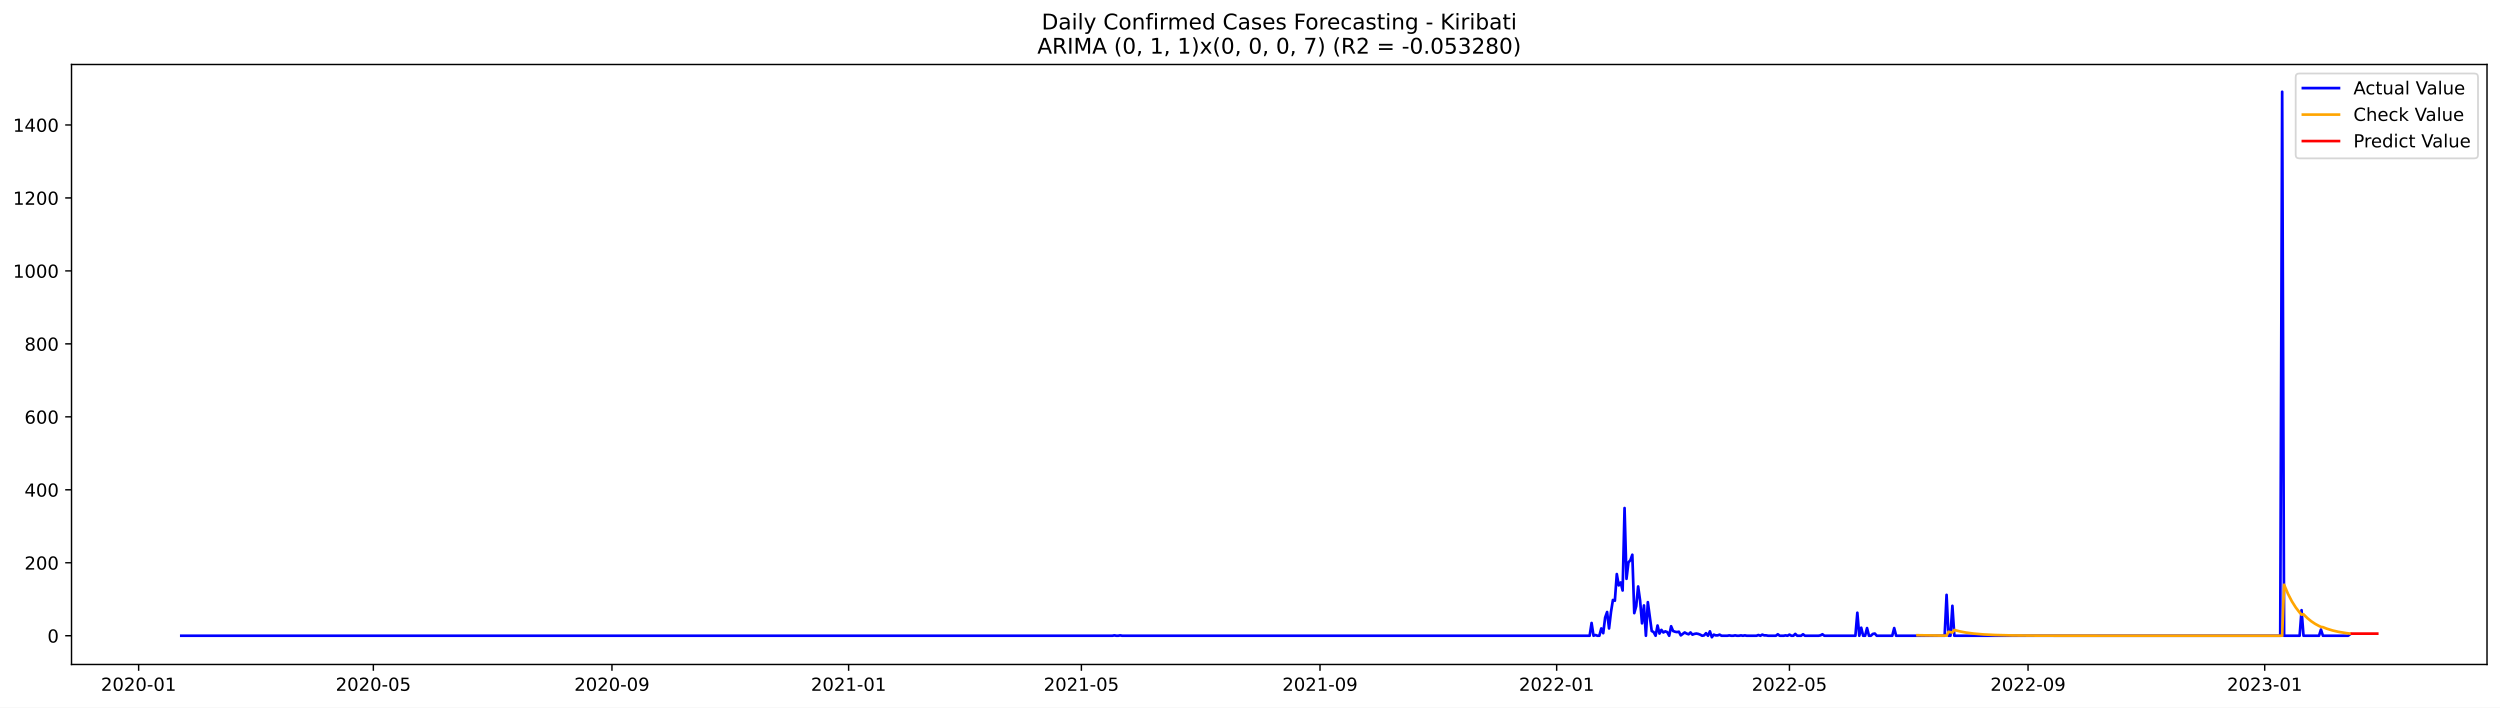
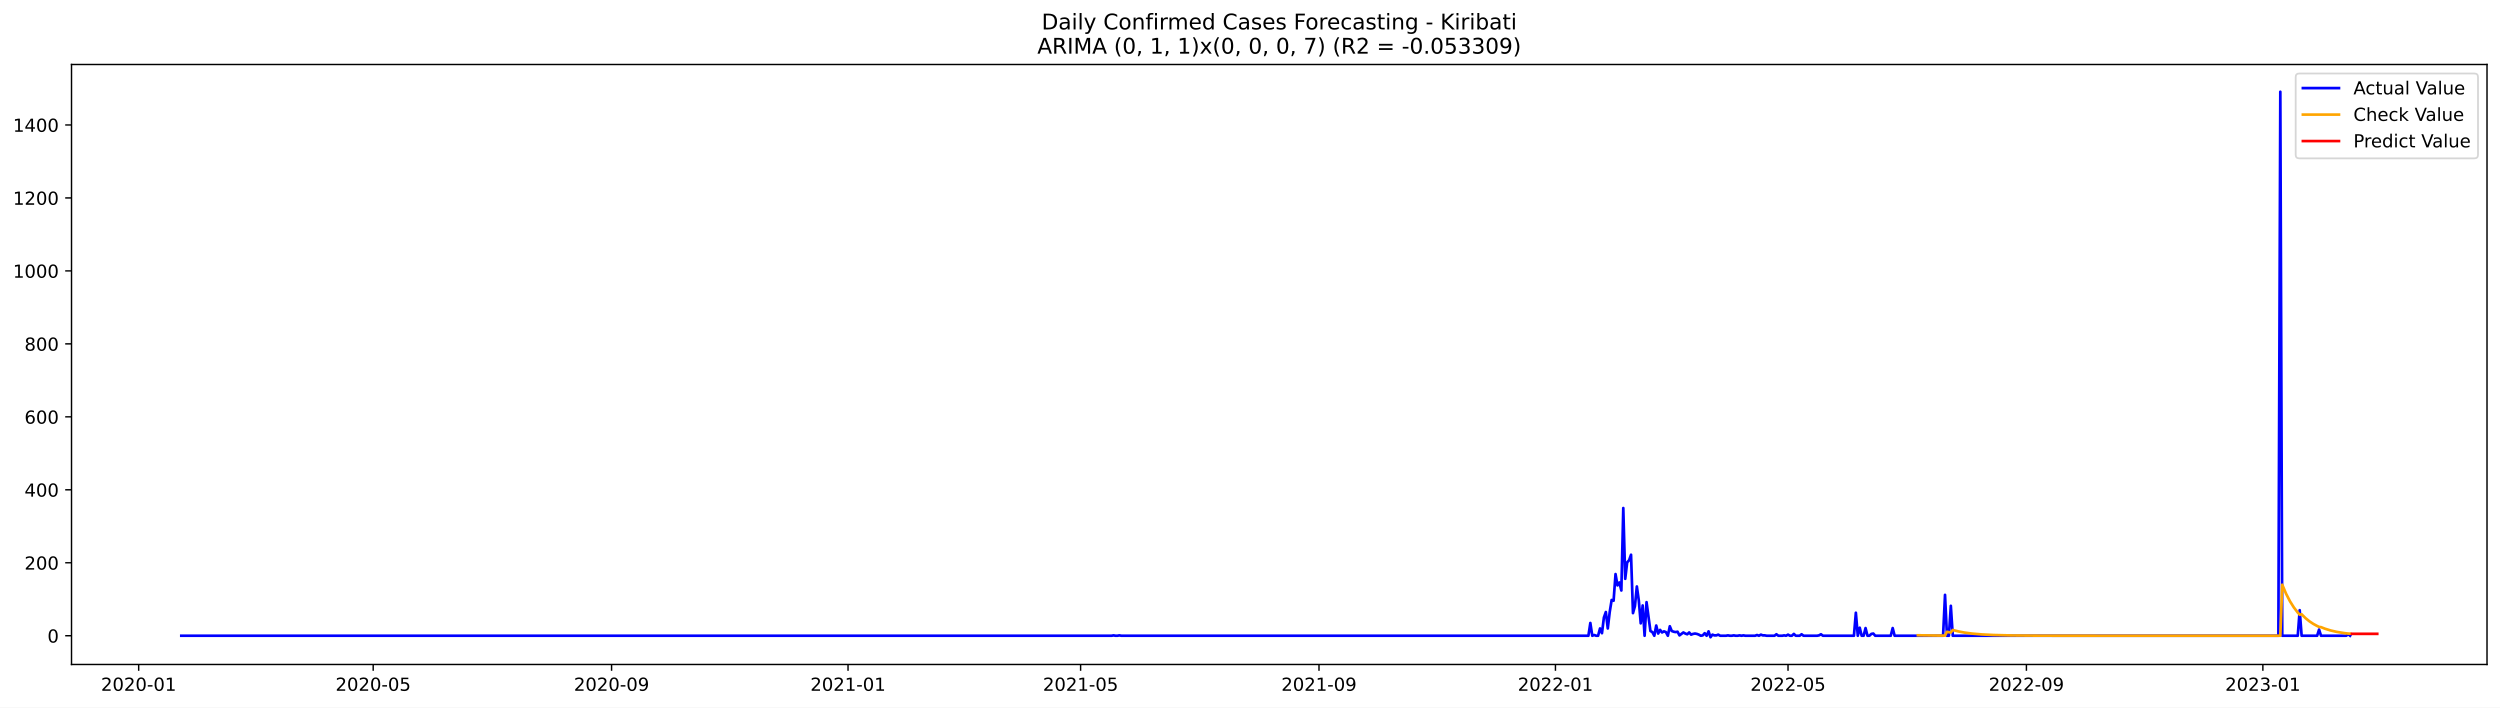
<svg xmlns="http://www.w3.org/2000/svg" xmlns:xlink="http://www.w3.org/1999/xlink" width="1386.05pt" height="392.274pt" viewBox="0 0 1386.05 392.274" version="1.1">
  <defs>
    <style type="text/css">*{stroke-linejoin: round; stroke-linecap: butt}</style>
  </defs>
  <g id="figure_1">
    <g id="patch_1">
      <path d="M 0 392.274  L 1386.05 392.274  L 1386.05 0  L 0 0  z " style="fill: #ffffff" />
    </g>
    <g id="axes_1">
      <g id="patch_2">
        <path d="M 39.65 368.396  L 1378.85 368.396  L 1378.85 35.755  L 39.65 35.755  z " style="fill: #ffffff" />
      </g>
      <g id="matplotlib.axis_1">
        <g id="xtick_1">
          <g id="line2d_1">
            <defs>
-               <path id="mfcfe8a7894" d="M 0 0  L 0 3.5  " style="stroke: #000000; stroke-width: 0.8" />
+               <path id="m8c66ad6edb" d="M 0 0  L 0 3.5  " style="stroke: #000000; stroke-width: 0.8" />
            </defs>
            <g>
-               <use xlink:href="#mfcfe8a7894" x="76.862" y="368.396" style="stroke: #000000; stroke-width: 0.8" />
+               <use xlink:href="#m8c66ad6edb" x="76.883" y="368.396" style="stroke: #000000; stroke-width: 0.8" />
            </g>
          </g>
          <g id="text_1">
-             <g transform="translate(55.97054 382.9939)scale(0.1 -0.1)">
+             <g transform="translate(55.99143 382.9939)scale(0.1 -0.1)">
              <defs>
                <path id="DejaVuSans-32" d="M 1228 531  L 3431 531  L 3431 0  L 469 0  L 469 531  Q 828 903 1448 1529  Q 2069 2156 2228 2338  Q 2531 2678 2651 2914  Q 2772 3150 2772 3378  Q 2772 3750 2511 3984  Q 2250 4219 1831 4219  Q 1534 4219 1204 4116  Q 875 4013 500 3803  L 500 4441  Q 881 4594 1212 4672  Q 1544 4750 1819 4750  Q 2544 4750 2975 4387  Q 3406 4025 3406 3419  Q 3406 3131 3298 2873  Q 3191 2616 2906 2266  Q 2828 2175 2409 1742  Q 1991 1309 1228 531  z " transform="scale(0.015625)" />
                <path id="DejaVuSans-30" d="M 2034 4250  Q 1547 4250 1301 3770  Q 1056 3291 1056 2328  Q 1056 1369 1301 889  Q 1547 409 2034 409  Q 2525 409 2770 889  Q 3016 1369 3016 2328  Q 3016 3291 2770 3770  Q 2525 4250 2034 4250  z M 2034 4750  Q 2819 4750 3233 4129  Q 3647 3509 3647 2328  Q 3647 1150 3233 529  Q 2819 -91 2034 -91  Q 1250 -91 836 529  Q 422 1150 422 2328  Q 422 3509 836 4129  Q 1250 4750 2034 4750  z " transform="scale(0.015625)" />
                <path id="DejaVuSans-2d" d="M 313 2009  L 1997 2009  L 1997 1497  L 313 1497  L 313 2009  z " transform="scale(0.015625)" />
                <path id="DejaVuSans-31" d="M 794 531  L 1825 531  L 1825 4091  L 703 3866  L 703 4441  L 1819 4666  L 2450 4666  L 2450 531  L 3481 531  L 3481 0  L 794 0  L 794 531  z " transform="scale(0.015625)" />
              </defs>
              <use xlink:href="#DejaVuSans-32" />
              <use xlink:href="#DejaVuSans-30" x="63.623" />
              <use xlink:href="#DejaVuSans-32" x="127.246" />
              <use xlink:href="#DejaVuSans-30" x="190.869" />
              <use xlink:href="#DejaVuSans-2d" x="254.492" />
              <use xlink:href="#DejaVuSans-30" x="290.576" />
              <use xlink:href="#DejaVuSans-31" x="354.199" />
            </g>
          </g>
        </g>
        <g id="xtick_2">
          <g id="line2d_2">
            <g>
-               <use xlink:href="#mfcfe8a7894" x="206.996" y="368.396" style="stroke: #000000; stroke-width: 0.8" />
+               <use xlink:href="#m8c66ad6edb" x="206.902" y="368.396" style="stroke: #000000; stroke-width: 0.8" />
            </g>
          </g>
          <g id="text_2">
-             <g transform="translate(186.1048 382.9939)scale(0.1 -0.1)">
+             <g transform="translate(186.0108 382.9939)scale(0.1 -0.1)">
              <defs>
                <path id="DejaVuSans-35" d="M 691 4666  L 3169 4666  L 3169 4134  L 1269 4134  L 1269 2991  Q 1406 3038 1543 3061  Q 1681 3084 1819 3084  Q 2600 3084 3056 2656  Q 3513 2228 3513 1497  Q 3513 744 3044 326  Q 2575 -91 1722 -91  Q 1428 -91 1123 -41  Q 819 9 494 109  L 494 744  Q 775 591 1075 516  Q 1375 441 1709 441  Q 2250 441 2565 725  Q 2881 1009 2881 1497  Q 2881 1984 2565 2268  Q 2250 2553 1709 2553  Q 1456 2553 1204 2497  Q 953 2441 691 2322  L 691 4666  z " transform="scale(0.015625)" />
              </defs>
              <use xlink:href="#DejaVuSans-32" />
              <use xlink:href="#DejaVuSans-30" x="63.623" />
              <use xlink:href="#DejaVuSans-32" x="127.246" />
              <use xlink:href="#DejaVuSans-30" x="190.869" />
              <use xlink:href="#DejaVuSans-2d" x="254.492" />
              <use xlink:href="#DejaVuSans-30" x="290.576" />
              <use xlink:href="#DejaVuSans-35" x="354.199" />
            </g>
          </g>
        </g>
        <g id="xtick_3">
          <g id="line2d_3">
            <g>
-               <use xlink:href="#mfcfe8a7894" x="339.281" y="368.396" style="stroke: #000000; stroke-width: 0.8" />
+               <use xlink:href="#m8c66ad6edb" x="339.071" y="368.396" style="stroke: #000000; stroke-width: 0.8" />
            </g>
          </g>
          <g id="text_3">
-             <g transform="translate(318.3901 382.9939)scale(0.1 -0.1)">
+             <g transform="translate(318.1793 382.9939)scale(0.1 -0.1)">
              <defs>
                <path id="DejaVuSans-39" d="M 703 97  L 703 672  Q 941 559 1184 500  Q 1428 441 1663 441  Q 2288 441 2617 861  Q 2947 1281 2994 2138  Q 2813 1869 2534 1725  Q 2256 1581 1919 1581  Q 1219 1581 811 2004  Q 403 2428 403 3163  Q 403 3881 828 4315  Q 1253 4750 1959 4750  Q 2769 4750 3195 4129  Q 3622 3509 3622 2328  Q 3622 1225 3098 567  Q 2575 -91 1691 -91  Q 1453 -91 1209 -44  Q 966 3 703 97  z M 1959 2075  Q 2384 2075 2632 2365  Q 2881 2656 2881 3163  Q 2881 3666 2632 3958  Q 2384 4250 1959 4250  Q 1534 4250 1286 3958  Q 1038 3666 1038 3163  Q 1038 2656 1286 2365  Q 1534 2075 1959 2075  z " transform="scale(0.015625)" />
              </defs>
              <use xlink:href="#DejaVuSans-32" />
              <use xlink:href="#DejaVuSans-30" x="63.623" />
              <use xlink:href="#DejaVuSans-32" x="127.246" />
              <use xlink:href="#DejaVuSans-30" x="190.869" />
              <use xlink:href="#DejaVuSans-2d" x="254.492" />
              <use xlink:href="#DejaVuSans-30" x="290.576" />
              <use xlink:href="#DejaVuSans-39" x="354.199" />
            </g>
          </g>
        </g>
        <g id="xtick_4">
          <g id="line2d_4">
            <g>
-               <use xlink:href="#mfcfe8a7894" x="470.491" y="368.396" style="stroke: #000000; stroke-width: 0.8" />
+               <use xlink:href="#m8c66ad6edb" x="470.165" y="368.396" style="stroke: #000000; stroke-width: 0.8" />
            </g>
          </g>
          <g id="text_4">
-             <g transform="translate(449.5998 382.9939)scale(0.1 -0.1)">
+             <g transform="translate(449.2733 382.9939)scale(0.1 -0.1)">
              <use xlink:href="#DejaVuSans-32" />
              <use xlink:href="#DejaVuSans-30" x="63.623" />
              <use xlink:href="#DejaVuSans-32" x="127.246" />
              <use xlink:href="#DejaVuSans-31" x="190.869" />
              <use xlink:href="#DejaVuSans-2d" x="254.492" />
              <use xlink:href="#DejaVuSans-30" x="290.576" />
              <use xlink:href="#DejaVuSans-31" x="354.199" />
            </g>
          </g>
        </g>
        <g id="xtick_5">
          <g id="line2d_5">
            <g>
-               <use xlink:href="#mfcfe8a7894" x="599.55" y="368.396" style="stroke: #000000; stroke-width: 0.8" />
+               <use xlink:href="#m8c66ad6edb" x="599.11" y="368.396" style="stroke: #000000; stroke-width: 0.8" />
            </g>
          </g>
          <g id="text_5">
-             <g transform="translate(578.6586 382.9939)scale(0.1 -0.1)">
+             <g transform="translate(578.2182 382.9939)scale(0.1 -0.1)">
              <use xlink:href="#DejaVuSans-32" />
              <use xlink:href="#DejaVuSans-30" x="63.623" />
              <use xlink:href="#DejaVuSans-32" x="127.246" />
              <use xlink:href="#DejaVuSans-31" x="190.869" />
              <use xlink:href="#DejaVuSans-2d" x="254.492" />
              <use xlink:href="#DejaVuSans-30" x="290.576" />
              <use xlink:href="#DejaVuSans-35" x="354.199" />
            </g>
          </g>
        </g>
        <g id="xtick_6">
          <g id="line2d_6">
            <g>
-               <use xlink:href="#mfcfe8a7894" x="731.835" y="368.396" style="stroke: #000000; stroke-width: 0.8" />
+               <use xlink:href="#m8c66ad6edb" x="731.278" y="368.396" style="stroke: #000000; stroke-width: 0.8" />
            </g>
          </g>
          <g id="text_6">
-             <g transform="translate(710.9439 382.9939)scale(0.1 -0.1)">
+             <g transform="translate(710.3867 382.9939)scale(0.1 -0.1)">
              <use xlink:href="#DejaVuSans-32" />
              <use xlink:href="#DejaVuSans-30" x="63.623" />
              <use xlink:href="#DejaVuSans-32" x="127.246" />
              <use xlink:href="#DejaVuSans-31" x="190.869" />
              <use xlink:href="#DejaVuSans-2d" x="254.492" />
              <use xlink:href="#DejaVuSans-30" x="290.576" />
              <use xlink:href="#DejaVuSans-39" x="354.199" />
            </g>
          </g>
        </g>
        <g id="xtick_7">
          <g id="line2d_7">
            <g>
-               <use xlink:href="#mfcfe8a7894" x="863.045" y="368.396" style="stroke: #000000; stroke-width: 0.8" />
+               <use xlink:href="#m8c66ad6edb" x="862.372" y="368.396" style="stroke: #000000; stroke-width: 0.8" />
            </g>
          </g>
          <g id="text_7">
-             <g transform="translate(842.1536 382.9939)scale(0.1 -0.1)">
+             <g transform="translate(841.4806 382.9939)scale(0.1 -0.1)">
              <use xlink:href="#DejaVuSans-32" />
              <use xlink:href="#DejaVuSans-30" x="63.623" />
              <use xlink:href="#DejaVuSans-32" x="127.246" />
              <use xlink:href="#DejaVuSans-32" x="190.869" />
              <use xlink:href="#DejaVuSans-2d" x="254.492" />
              <use xlink:href="#DejaVuSans-30" x="290.576" />
              <use xlink:href="#DejaVuSans-31" x="354.199" />
            </g>
          </g>
        </g>
        <g id="xtick_8">
          <g id="line2d_8">
            <g>
-               <use xlink:href="#mfcfe8a7894" x="992.104" y="368.396" style="stroke: #000000; stroke-width: 0.8" />
+               <use xlink:href="#m8c66ad6edb" x="991.317" y="368.396" style="stroke: #000000; stroke-width: 0.8" />
            </g>
          </g>
          <g id="text_8">
-             <g transform="translate(971.2124 382.9939)scale(0.1 -0.1)">
+             <g transform="translate(970.4255 382.9939)scale(0.1 -0.1)">
              <use xlink:href="#DejaVuSans-32" />
              <use xlink:href="#DejaVuSans-30" x="63.623" />
              <use xlink:href="#DejaVuSans-32" x="127.246" />
              <use xlink:href="#DejaVuSans-32" x="190.869" />
              <use xlink:href="#DejaVuSans-2d" x="254.492" />
              <use xlink:href="#DejaVuSans-30" x="290.576" />
              <use xlink:href="#DejaVuSans-35" x="354.199" />
            </g>
          </g>
        </g>
        <g id="xtick_9">
          <g id="line2d_9">
            <g>
-               <use xlink:href="#mfcfe8a7894" x="1124.389" y="368.396" style="stroke: #000000; stroke-width: 0.8" />
+               <use xlink:href="#m8c66ad6edb" x="1123.485" y="368.396" style="stroke: #000000; stroke-width: 0.8" />
            </g>
          </g>
          <g id="text_9">
-             <g transform="translate(1103.498 382.9939)scale(0.1 -0.1)">
+             <g transform="translate(1102.594 382.9939)scale(0.1 -0.1)">
              <use xlink:href="#DejaVuSans-32" />
              <use xlink:href="#DejaVuSans-30" x="63.623" />
              <use xlink:href="#DejaVuSans-32" x="127.246" />
              <use xlink:href="#DejaVuSans-32" x="190.869" />
              <use xlink:href="#DejaVuSans-2d" x="254.492" />
              <use xlink:href="#DejaVuSans-30" x="290.576" />
              <use xlink:href="#DejaVuSans-39" x="354.199" />
            </g>
          </g>
        </g>
        <g id="xtick_10">
          <g id="line2d_10">
            <g>
-               <use xlink:href="#mfcfe8a7894" x="1255.599" y="368.396" style="stroke: #000000; stroke-width: 0.8" />
+               <use xlink:href="#m8c66ad6edb" x="1254.579" y="368.396" style="stroke: #000000; stroke-width: 0.8" />
            </g>
          </g>
          <g id="text_10">
-             <g transform="translate(1234.707 382.9939)scale(0.1 -0.1)">
+             <g transform="translate(1233.688 382.9939)scale(0.1 -0.1)">
              <defs>
                <path id="DejaVuSans-33" d="M 2597 2516  Q 3050 2419 3304 2112  Q 3559 1806 3559 1356  Q 3559 666 3084 287  Q 2609 -91 1734 -91  Q 1441 -91 1130 -33  Q 819 25 488 141  L 488 750  Q 750 597 1062 519  Q 1375 441 1716 441  Q 2309 441 2620 675  Q 2931 909 2931 1356  Q 2931 1769 2642 2001  Q 2353 2234 1838 2234  L 1294 2234  L 1294 2753  L 1863 2753  Q 2328 2753 2575 2939  Q 2822 3125 2822 3475  Q 2822 3834 2567 4026  Q 2313 4219 1838 4219  Q 1578 4219 1281 4162  Q 984 4106 628 3988  L 628 4550  Q 988 4650 1302 4700  Q 1616 4750 1894 4750  Q 2613 4750 3031 4423  Q 3450 4097 3450 3541  Q 3450 3153 3228 2886  Q 3006 2619 2597 2516  z " transform="scale(0.015625)" />
              </defs>
              <use xlink:href="#DejaVuSans-32" />
              <use xlink:href="#DejaVuSans-30" x="63.623" />
              <use xlink:href="#DejaVuSans-32" x="127.246" />
              <use xlink:href="#DejaVuSans-33" x="190.869" />
              <use xlink:href="#DejaVuSans-2d" x="254.492" />
              <use xlink:href="#DejaVuSans-30" x="290.576" />
              <use xlink:href="#DejaVuSans-31" x="354.199" />
            </g>
          </g>
        </g>
      </g>
      <g id="matplotlib.axis_2">
        <g id="ytick_1">
          <g id="line2d_11">
            <defs>
-               <path id="m3047349921" d="M 0 0  L -3.5 0  " style="stroke: #000000; stroke-width: 0.8" />
+               <path id="m9c74fd8a5d" d="M 0 0  L -3.5 0  " style="stroke: #000000; stroke-width: 0.8" />
            </defs>
            <g>
-               <use xlink:href="#m3047349921" x="39.65" y="352.466" style="stroke: #000000; stroke-width: 0.8" />
+               <use xlink:href="#m9c74fd8a5d" x="39.65" y="352.466" style="stroke: #000000; stroke-width: 0.8" />
            </g>
          </g>
          <g id="text_11">
            <g transform="translate(26.2875 356.2656)scale(0.1 -0.1)">
              <use xlink:href="#DejaVuSans-30" />
            </g>
          </g>
        </g>
        <g id="ytick_2">
          <g id="line2d_12">
            <g>
-               <use xlink:href="#m3047349921" x="39.65" y="312.012" style="stroke: #000000; stroke-width: 0.8" />
+               <use xlink:href="#m9c74fd8a5d" x="39.65" y="312.012" style="stroke: #000000; stroke-width: 0.8" />
            </g>
          </g>
          <g id="text_12">
            <g transform="translate(13.5625 315.8108)scale(0.1 -0.1)">
              <use xlink:href="#DejaVuSans-32" />
              <use xlink:href="#DejaVuSans-30" x="63.623" />
              <use xlink:href="#DejaVuSans-30" x="127.246" />
            </g>
          </g>
        </g>
        <g id="ytick_3">
          <g id="line2d_13">
            <g>
-               <use xlink:href="#m3047349921" x="39.65" y="271.557" style="stroke: #000000; stroke-width: 0.8" />
+               <use xlink:href="#m9c74fd8a5d" x="39.65" y="271.557" style="stroke: #000000; stroke-width: 0.8" />
            </g>
          </g>
          <g id="text_13">
            <g transform="translate(13.5625 275.3559)scale(0.1 -0.1)">
              <defs>
                <path id="DejaVuSans-34" d="M 2419 4116  L 825 1625  L 2419 1625  L 2419 4116  z M 2253 4666  L 3047 4666  L 3047 1625  L 3713 1625  L 3713 1100  L 3047 1100  L 3047 0  L 2419 0  L 2419 1100  L 313 1100  L 313 1709  L 2253 4666  z " transform="scale(0.015625)" />
              </defs>
              <use xlink:href="#DejaVuSans-34" />
              <use xlink:href="#DejaVuSans-30" x="63.623" />
              <use xlink:href="#DejaVuSans-30" x="127.246" />
            </g>
          </g>
        </g>
        <g id="ytick_4">
          <g id="line2d_14">
            <g>
-               <use xlink:href="#m3047349921" x="39.65" y="231.102" style="stroke: #000000; stroke-width: 0.8" />
+               <use xlink:href="#m9c74fd8a5d" x="39.65" y="231.102" style="stroke: #000000; stroke-width: 0.8" />
            </g>
          </g>
          <g id="text_14">
            <g transform="translate(13.5625 234.9011)scale(0.1 -0.1)">
              <defs>
                <path id="DejaVuSans-36" d="M 2113 2584  Q 1688 2584 1439 2293  Q 1191 2003 1191 1497  Q 1191 994 1439 701  Q 1688 409 2113 409  Q 2538 409 2786 701  Q 3034 994 3034 1497  Q 3034 2003 2786 2293  Q 2538 2584 2113 2584  z M 3366 4563  L 3366 3988  Q 3128 4100 2886 4159  Q 2644 4219 2406 4219  Q 1781 4219 1451 3797  Q 1122 3375 1075 2522  Q 1259 2794 1537 2939  Q 1816 3084 2150 3084  Q 2853 3084 3261 2657  Q 3669 2231 3669 1497  Q 3669 778 3244 343  Q 2819 -91 2113 -91  Q 1303 -91 875 529  Q 447 1150 447 2328  Q 447 3434 972 4092  Q 1497 4750 2381 4750  Q 2619 4750 2861 4703  Q 3103 4656 3366 4563  z " transform="scale(0.015625)" />
              </defs>
              <use xlink:href="#DejaVuSans-36" />
              <use xlink:href="#DejaVuSans-30" x="63.623" />
              <use xlink:href="#DejaVuSans-30" x="127.246" />
            </g>
          </g>
        </g>
        <g id="ytick_5">
          <g id="line2d_15">
            <g>
-               <use xlink:href="#m3047349921" x="39.65" y="190.647" style="stroke: #000000; stroke-width: 0.8" />
+               <use xlink:href="#m9c74fd8a5d" x="39.65" y="190.647" style="stroke: #000000; stroke-width: 0.8" />
            </g>
          </g>
          <g id="text_15">
            <g transform="translate(13.5625 194.4462)scale(0.1 -0.1)">
              <defs>
                <path id="DejaVuSans-38" d="M 2034 2216  Q 1584 2216 1326 1975  Q 1069 1734 1069 1313  Q 1069 891 1326 650  Q 1584 409 2034 409  Q 2484 409 2743 651  Q 3003 894 3003 1313  Q 3003 1734 2745 1975  Q 2488 2216 2034 2216  z M 1403 2484  Q 997 2584 770 2862  Q 544 3141 544 3541  Q 544 4100 942 4425  Q 1341 4750 2034 4750  Q 2731 4750 3128 4425  Q 3525 4100 3525 3541  Q 3525 3141 3298 2862  Q 3072 2584 2669 2484  Q 3125 2378 3379 2068  Q 3634 1759 3634 1313  Q 3634 634 3220 271  Q 2806 -91 2034 -91  Q 1263 -91 848 271  Q 434 634 434 1313  Q 434 1759 690 2068  Q 947 2378 1403 2484  z M 1172 3481  Q 1172 3119 1398 2916  Q 1625 2713 2034 2713  Q 2441 2713 2670 2916  Q 2900 3119 2900 3481  Q 2900 3844 2670 4047  Q 2441 4250 2034 4250  Q 1625 4250 1398 4047  Q 1172 3844 1172 3481  z " transform="scale(0.015625)" />
              </defs>
              <use xlink:href="#DejaVuSans-38" />
              <use xlink:href="#DejaVuSans-30" x="63.623" />
              <use xlink:href="#DejaVuSans-30" x="127.246" />
            </g>
          </g>
        </g>
        <g id="ytick_6">
          <g id="line2d_16">
            <g>
-               <use xlink:href="#m3047349921" x="39.65" y="150.192" style="stroke: #000000; stroke-width: 0.8" />
+               <use xlink:href="#m9c74fd8a5d" x="39.65" y="150.192" style="stroke: #000000; stroke-width: 0.8" />
            </g>
          </g>
          <g id="text_16">
            <g transform="translate(7.2 153.9914)scale(0.1 -0.1)">
              <use xlink:href="#DejaVuSans-31" />
              <use xlink:href="#DejaVuSans-30" x="63.623" />
              <use xlink:href="#DejaVuSans-30" x="127.246" />
              <use xlink:href="#DejaVuSans-30" x="190.869" />
            </g>
          </g>
        </g>
        <g id="ytick_7">
          <g id="line2d_17">
            <g>
-               <use xlink:href="#m3047349921" x="39.65" y="109.737" style="stroke: #000000; stroke-width: 0.8" />
+               <use xlink:href="#m9c74fd8a5d" x="39.65" y="109.737" style="stroke: #000000; stroke-width: 0.8" />
            </g>
          </g>
          <g id="text_17">
            <g transform="translate(7.2 113.5365)scale(0.1 -0.1)">
              <use xlink:href="#DejaVuSans-31" />
              <use xlink:href="#DejaVuSans-32" x="63.623" />
              <use xlink:href="#DejaVuSans-30" x="127.246" />
              <use xlink:href="#DejaVuSans-30" x="190.869" />
            </g>
          </g>
        </g>
        <g id="ytick_8">
          <g id="line2d_18">
            <g>
-               <use xlink:href="#m3047349921" x="39.65" y="69.282" style="stroke: #000000; stroke-width: 0.8" />
+               <use xlink:href="#m9c74fd8a5d" x="39.65" y="69.282" style="stroke: #000000; stroke-width: 0.8" />
            </g>
          </g>
          <g id="text_18">
            <g transform="translate(7.2 73.08168)scale(0.1 -0.1)">
              <use xlink:href="#DejaVuSans-31" />
              <use xlink:href="#DejaVuSans-34" x="63.623" />
              <use xlink:href="#DejaVuSans-30" x="127.246" />
              <use xlink:href="#DejaVuSans-30" x="190.869" />
            </g>
          </g>
        </g>
      </g>
      <g id="line2d_19">
-         <path d="M 100.523 352.466  L 616.758 352.466  L 617.833 352.264  L 618.909 352.466  L 619.984 352.466  L 621.06 352.264  L 622.135 352.466  L 881.328 352.466  L 882.404 345.387  L 883.479 352.466  L 884.555 352.062  L 885.63 352.466  L 886.706 352.466  L 887.781 348.421  L 888.857 351.05  L 889.932 342.353  L 891.008 339.319  L 892.083 348.421  L 893.159 339.319  L 894.234 332.644  L 895.31 333.048  L 896.385 318.282  L 897.461 324.553  L 898.536 322.934  L 899.612 327.384  L 900.687 281.67  L 901.763 320.912  L 902.838 311.809  L 903.914 310.596  L 904.989 307.562  L 906.065 339.925  L 907.14 336.082  L 908.216 325.159  L 909.291 332.846  L 910.367 345.589  L 911.442 335.678  L 912.518 352.466  L 913.593 333.857  L 915.744 349.837  L 916.82 350.444  L 917.895 352.466  L 918.971 346.803  L 920.046 351.253  L 921.122 349.23  L 922.197 350.646  L 923.272 350.039  L 924.348 350.444  L 925.423 352.466  L 926.499 347.207  L 927.574 349.837  L 928.65 350.241  L 929.725 350.444  L 930.801 350.241  L 931.876 352.264  L 934.027 350.646  L 935.103 351.253  L 936.178 351.657  L 937.254 350.646  L 938.329 351.86  L 939.405 351.455  L 940.48 351.253  L 941.556 351.455  L 942.631 351.86  L 943.707 352.466  L 944.782 352.264  L 945.858 351.05  L 946.933 352.466  L 948.009 350.039  L 949.084 353.276  L 950.16 351.86  L 951.235 352.264  L 952.311 352.264  L 953.386 351.86  L 954.462 352.466  L 957.688 352.466  L 958.764 352.264  L 959.839 352.466  L 960.915 352.466  L 961.99 352.264  L 963.066 352.466  L 964.141 352.466  L 965.217 352.264  L 966.292 352.466  L 967.368 352.264  L 968.443 352.466  L 973.821 352.466  L 974.896 352.062  L 975.971 352.466  L 977.047 351.86  L 978.122 352.264  L 979.198 352.264  L 980.273 352.466  L 984.575 352.466  L 985.651 351.657  L 986.726 352.466  L 988.877 352.466  L 989.953 352.264  L 991.028 352.466  L 992.104 351.86  L 993.179 352.466  L 994.255 352.466  L 995.33 351.455  L 996.406 352.466  L 998.557 352.466  L 999.632 351.657  L 1000.708 352.466  L 1008.236 352.466  L 1009.312 352.264  L 1010.387 351.657  L 1011.463 352.466  L 1028.67 352.466  L 1029.746 339.723  L 1030.821 352.466  L 1031.897 348.016  L 1032.972 352.466  L 1034.048 352.466  L 1035.123 348.219  L 1036.199 352.466  L 1037.274 352.466  L 1038.35 351.455  L 1039.425 351.253  L 1040.501 352.466  L 1049.105 352.466  L 1050.18 348.219  L 1051.256 352.466  L 1078.143 352.466  L 1079.219 329.812  L 1080.294 352.466  L 1081.369 352.466  L 1082.445 335.88  L 1083.52 352.466  L 1264.203 352.466  L 1265.278 50.876  L 1266.354 352.466  L 1274.958 352.466  L 1276.033 338.307  L 1277.109 352.466  L 1285.713 352.466  L 1286.788 349.028  L 1287.864 352.466  L 1301.845 352.466  L 1302.92 351.657  L 1302.92 351.657  " clip-path="url(#pca15539ac2)" style="fill: none; stroke: #0000ff; stroke-width: 1.5; stroke-linecap: square" />
+         <path d="M 100.523 352.466  L 616.302 352.466  L 617.377 352.264  L 618.451 352.466  L 619.526 352.466  L 620.6 352.264  L 621.675 352.466  L 880.639 352.466  L 881.714 345.387  L 882.788 352.466  L 883.863 352.062  L 884.937 352.466  L 886.012 352.466  L 887.086 348.421  L 888.161 351.05  L 889.236 342.353  L 890.31 339.319  L 891.385 348.421  L 892.459 339.319  L 893.534 332.644  L 894.608 333.048  L 895.683 318.282  L 896.757 324.553  L 897.832 322.934  L 898.906 327.384  L 899.981 281.67  L 901.056 320.912  L 902.13 311.809  L 903.205 310.596  L 904.279 307.562  L 905.354 339.925  L 906.428 336.082  L 907.503 325.159  L 908.577 332.846  L 909.652 345.589  L 910.726 335.678  L 911.801 352.466  L 912.875 333.857  L 915.025 349.837  L 916.099 350.444  L 917.174 352.466  L 918.248 346.803  L 919.323 351.253  L 920.397 349.23  L 921.472 350.646  L 922.546 350.039  L 923.621 350.444  L 924.695 352.466  L 925.77 347.207  L 926.844 349.837  L 927.919 350.241  L 928.994 350.444  L 930.068 350.241  L 931.143 352.264  L 933.292 350.646  L 934.366 351.253  L 935.441 351.657  L 936.515 350.646  L 937.59 351.86  L 938.664 351.455  L 939.739 351.253  L 940.814 351.455  L 941.888 351.86  L 942.963 352.466  L 944.037 352.264  L 945.112 351.05  L 946.186 352.466  L 947.261 350.039  L 948.335 353.276  L 949.41 351.86  L 950.484 352.264  L 951.559 352.264  L 952.633 351.86  L 953.708 352.466  L 956.932 352.466  L 958.006 352.264  L 959.081 352.466  L 960.155 352.466  L 961.23 352.264  L 962.304 352.466  L 963.379 352.466  L 964.453 352.264  L 965.528 352.466  L 966.602 352.264  L 967.677 352.466  L 973.05 352.466  L 974.124 352.062  L 975.199 352.466  L 976.273 351.86  L 977.348 352.264  L 978.422 352.264  L 979.497 352.466  L 983.795 352.466  L 984.87 351.657  L 985.944 352.466  L 988.093 352.466  L 989.168 352.264  L 990.242 352.466  L 991.317 351.86  L 992.391 352.466  L 993.466 352.466  L 994.541 351.455  L 995.615 352.466  L 997.764 352.466  L 998.839 351.657  L 999.913 352.466  L 1007.435 352.466  L 1008.51 352.264  L 1009.584 351.657  L 1010.659 352.466  L 1027.851 352.466  L 1028.926 339.723  L 1030 352.466  L 1031.075 348.016  L 1032.149 352.466  L 1033.224 352.466  L 1034.299 348.219  L 1035.373 352.466  L 1036.448 352.466  L 1037.522 351.455  L 1038.597 351.253  L 1039.671 352.466  L 1048.268 352.466  L 1049.342 348.219  L 1050.417 352.466  L 1077.28 352.466  L 1078.355 329.812  L 1079.429 352.466  L 1080.504 352.466  L 1081.578 335.88  L 1082.653 352.466  L 1263.176 352.466  L 1264.25 50.876  L 1265.325 352.466  L 1273.921 352.466  L 1274.996 338.307  L 1276.07 352.466  L 1284.667 352.466  L 1285.741 349.028  L 1286.816 352.466  L 1300.785 352.466  L 1301.859 351.657  L 1302.934 352.466  L 1302.934 352.466  " clip-path="url(#p99598ad9c5)" style="fill: none; stroke: #0000ff; stroke-width: 1.5; stroke-linecap: square" />
      </g>
      <g id="line2d_20">
-         <path d="M 1063.086 352.182  L 1074.917 352.37  L 1079.219 352.401  L 1080.294 350.283  L 1082.445 350.673  L 1083.52 349.286  L 1086.747 350.099  L 1089.973 350.705  L 1094.275 351.278  L 1099.653 351.74  L 1106.106 352.064  L 1115.785 352.301  L 1131.918 352.429  L 1176.013 352.466  L 1265.278 352.466  L 1266.354 324.181  L 1268.505 329.238  L 1270.656 333.391  L 1272.807 336.801  L 1274.958 339.602  L 1276.033 340.808  L 1277.109 340.574  L 1279.26 342.7  L 1281.411 344.446  L 1283.562 345.88  L 1285.713 347.057  L 1286.788 347.565  L 1287.864 347.702  L 1290.015 348.554  L 1293.241 349.555  L 1296.467 350.299  L 1300.769 351.005  L 1302.92 351.266  L 1302.92 351.266  " clip-path="url(#pca15539ac2)" style="fill: none; stroke: #ffa500; stroke-width: 1.5; stroke-linecap: square" />
+         <path d="M 1063.311 352.209  L 1075.131 352.379  L 1078.355 352.402  L 1079.429 350.282  L 1081.578 350.673  L 1082.653 349.285  L 1085.876 350.099  L 1089.1 350.705  L 1093.398 351.279  L 1098.771 351.741  L 1105.218 352.064  L 1114.889 352.301  L 1131.007 352.429  L 1175.063 352.466  L 1264.25 352.466  L 1265.325 324.172  L 1267.474 329.232  L 1269.623 333.387  L 1271.772 336.799  L 1273.921 339.601  L 1274.996 340.808  L 1276.07 340.573  L 1278.219 342.7  L 1280.368 344.447  L 1282.517 345.881  L 1284.667 347.059  L 1285.741 347.566  L 1286.816 347.703  L 1288.965 348.555  L 1292.188 349.556  L 1295.412 350.3  L 1299.71 351.006  L 1301.859 351.267  L 1302.934 351.304  L 1302.934 351.304  " clip-path="url(#p99598ad9c5)" style="fill: none; stroke: #ffa500; stroke-width: 1.5; stroke-linecap: square" />
      </g>
      <g id="line2d_21">
-         <path d="M 1303.996 351.303  L 1305.071 351.303  L 1306.147 351.303  L 1307.222 351.303  L 1308.298 351.303  L 1309.373 351.303  L 1310.449 351.303  L 1311.524 351.303  L 1312.6 351.303  L 1313.675 351.303  L 1314.751 351.303  L 1315.826 351.303  L 1316.902 351.303  L 1317.977 351.303  " clip-path="url(#pca15539ac2)" style="fill: none; stroke: #ff0000; stroke-width: 1.5; stroke-linecap: square" />
+         <path d="M 1304.008 351.413  L 1305.083 351.413  L 1306.157 351.413  L 1307.232 351.413  L 1308.306 351.413  L 1309.381 351.413  L 1310.455 351.413  L 1311.53 351.413  L 1312.605 351.413  L 1313.679 351.413  L 1314.754 351.413  L 1315.828 351.413  L 1316.903 351.413  L 1317.977 351.413  " clip-path="url(#p99598ad9c5)" style="fill: none; stroke: #ff0000; stroke-width: 1.5; stroke-linecap: square" />
      </g>
      <g id="patch_3">
        <path d="M 39.65 368.396  L 39.65 35.755  " style="fill: none; stroke: #000000; stroke-width: 0.8; stroke-linejoin: miter; stroke-linecap: square" />
      </g>
      <g id="patch_4">
        <path d="M 1378.85 368.396  L 1378.85 35.755  " style="fill: none; stroke: #000000; stroke-width: 0.8; stroke-linejoin: miter; stroke-linecap: square" />
      </g>
      <g id="patch_5">
        <path d="M 39.65 368.396  L 1378.85 368.396  " style="fill: none; stroke: #000000; stroke-width: 0.8; stroke-linejoin: miter; stroke-linecap: square" />
      </g>
      <g id="patch_6">
        <path d="M 39.65 35.755  L 1378.85 35.755  " style="fill: none; stroke: #000000; stroke-width: 0.8; stroke-linejoin: miter; stroke-linecap: square" />
      </g>
      <g id="text_19">
        <g transform="translate(577.5097 16.31812)scale(0.12 -0.12)">
          <defs>
            <path id="DejaVuSans-44" d="M 1259 4147  L 1259 519  L 2022 519  Q 2988 519 3436 956  Q 3884 1394 3884 2338  Q 3884 3275 3436 3711  Q 2988 4147 2022 4147  L 1259 4147  z M 628 4666  L 1925 4666  Q 3281 4666 3915 4102  Q 4550 3538 4550 2338  Q 4550 1131 3912 565  Q 3275 0 1925 0  L 628 0  L 628 4666  z " transform="scale(0.015625)" />
            <path id="DejaVuSans-61" d="M 2194 1759  Q 1497 1759 1228 1600  Q 959 1441 959 1056  Q 959 750 1161 570  Q 1363 391 1709 391  Q 2188 391 2477 730  Q 2766 1069 2766 1631  L 2766 1759  L 2194 1759  z M 3341 1997  L 3341 0  L 2766 0  L 2766 531  Q 2569 213 2275 61  Q 1981 -91 1556 -91  Q 1019 -91 701 211  Q 384 513 384 1019  Q 384 1609 779 1909  Q 1175 2209 1959 2209  L 2766 2209  L 2766 2266  Q 2766 2663 2505 2880  Q 2244 3097 1772 3097  Q 1472 3097 1187 3025  Q 903 2953 641 2809  L 641 3341  Q 956 3463 1253 3523  Q 1550 3584 1831 3584  Q 2591 3584 2966 3190  Q 3341 2797 3341 1997  z " transform="scale(0.015625)" />
            <path id="DejaVuSans-69" d="M 603 3500  L 1178 3500  L 1178 0  L 603 0  L 603 3500  z M 603 4863  L 1178 4863  L 1178 4134  L 603 4134  L 603 4863  z " transform="scale(0.015625)" />
            <path id="DejaVuSans-6c" d="M 603 4863  L 1178 4863  L 1178 0  L 603 0  L 603 4863  z " transform="scale(0.015625)" />
            <path id="DejaVuSans-79" d="M 2059 -325  Q 1816 -950 1584 -1140  Q 1353 -1331 966 -1331  L 506 -1331  L 506 -850  L 844 -850  Q 1081 -850 1212 -737  Q 1344 -625 1503 -206  L 1606 56  L 191 3500  L 800 3500  L 1894 763  L 2988 3500  L 3597 3500  L 2059 -325  z " transform="scale(0.015625)" />
            <path id="DejaVuSans-20" transform="scale(0.015625)" />
            <path id="DejaVuSans-43" d="M 4122 4306  L 4122 3641  Q 3803 3938 3442 4084  Q 3081 4231 2675 4231  Q 1875 4231 1450 3742  Q 1025 3253 1025 2328  Q 1025 1406 1450 917  Q 1875 428 2675 428  Q 3081 428 3442 575  Q 3803 722 4122 1019  L 4122 359  Q 3791 134 3420 21  Q 3050 -91 2638 -91  Q 1578 -91 968 557  Q 359 1206 359 2328  Q 359 3453 968 4101  Q 1578 4750 2638 4750  Q 3056 4750 3426 4639  Q 3797 4528 4122 4306  z " transform="scale(0.015625)" />
            <path id="DejaVuSans-6f" d="M 1959 3097  Q 1497 3097 1228 2736  Q 959 2375 959 1747  Q 959 1119 1226 758  Q 1494 397 1959 397  Q 2419 397 2687 759  Q 2956 1122 2956 1747  Q 2956 2369 2687 2733  Q 2419 3097 1959 3097  z M 1959 3584  Q 2709 3584 3137 3096  Q 3566 2609 3566 1747  Q 3566 888 3137 398  Q 2709 -91 1959 -91  Q 1206 -91 779 398  Q 353 888 353 1747  Q 353 2609 779 3096  Q 1206 3584 1959 3584  z " transform="scale(0.015625)" />
            <path id="DejaVuSans-6e" d="M 3513 2113  L 3513 0  L 2938 0  L 2938 2094  Q 2938 2591 2744 2837  Q 2550 3084 2163 3084  Q 1697 3084 1428 2787  Q 1159 2491 1159 1978  L 1159 0  L 581 0  L 581 3500  L 1159 3500  L 1159 2956  Q 1366 3272 1645 3428  Q 1925 3584 2291 3584  Q 2894 3584 3203 3211  Q 3513 2838 3513 2113  z " transform="scale(0.015625)" />
            <path id="DejaVuSans-66" d="M 2375 4863  L 2375 4384  L 1825 4384  Q 1516 4384 1395 4259  Q 1275 4134 1275 3809  L 1275 3500  L 2222 3500  L 2222 3053  L 1275 3053  L 1275 0  L 697 0  L 697 3053  L 147 3053  L 147 3500  L 697 3500  L 697 3744  Q 697 4328 969 4595  Q 1241 4863 1831 4863  L 2375 4863  z " transform="scale(0.015625)" />
            <path id="DejaVuSans-72" d="M 2631 2963  Q 2534 3019 2420 3045  Q 2306 3072 2169 3072  Q 1681 3072 1420 2755  Q 1159 2438 1159 1844  L 1159 0  L 581 0  L 581 3500  L 1159 3500  L 1159 2956  Q 1341 3275 1631 3429  Q 1922 3584 2338 3584  Q 2397 3584 2469 3576  Q 2541 3569 2628 3553  L 2631 2963  z " transform="scale(0.015625)" />
            <path id="DejaVuSans-6d" d="M 3328 2828  Q 3544 3216 3844 3400  Q 4144 3584 4550 3584  Q 5097 3584 5394 3201  Q 5691 2819 5691 2113  L 5691 0  L 5113 0  L 5113 2094  Q 5113 2597 4934 2840  Q 4756 3084 4391 3084  Q 3944 3084 3684 2787  Q 3425 2491 3425 1978  L 3425 0  L 2847 0  L 2847 2094  Q 2847 2600 2669 2842  Q 2491 3084 2119 3084  Q 1678 3084 1418 2786  Q 1159 2488 1159 1978  L 1159 0  L 581 0  L 581 3500  L 1159 3500  L 1159 2956  Q 1356 3278 1631 3431  Q 1906 3584 2284 3584  Q 2666 3584 2933 3390  Q 3200 3197 3328 2828  z " transform="scale(0.015625)" />
            <path id="DejaVuSans-65" d="M 3597 1894  L 3597 1613  L 953 1613  Q 991 1019 1311 708  Q 1631 397 2203 397  Q 2534 397 2845 478  Q 3156 559 3463 722  L 3463 178  Q 3153 47 2828 -22  Q 2503 -91 2169 -91  Q 1331 -91 842 396  Q 353 884 353 1716  Q 353 2575 817 3079  Q 1281 3584 2069 3584  Q 2775 3584 3186 3129  Q 3597 2675 3597 1894  z M 3022 2063  Q 3016 2534 2758 2815  Q 2500 3097 2075 3097  Q 1594 3097 1305 2825  Q 1016 2553 972 2059  L 3022 2063  z " transform="scale(0.015625)" />
            <path id="DejaVuSans-64" d="M 2906 2969  L 2906 4863  L 3481 4863  L 3481 0  L 2906 0  L 2906 525  Q 2725 213 2448 61  Q 2172 -91 1784 -91  Q 1150 -91 751 415  Q 353 922 353 1747  Q 353 2572 751 3078  Q 1150 3584 1784 3584  Q 2172 3584 2448 3432  Q 2725 3281 2906 2969  z M 947 1747  Q 947 1113 1208 752  Q 1469 391 1925 391  Q 2381 391 2643 752  Q 2906 1113 2906 1747  Q 2906 2381 2643 2742  Q 2381 3103 1925 3103  Q 1469 3103 1208 2742  Q 947 2381 947 1747  z " transform="scale(0.015625)" />
            <path id="DejaVuSans-73" d="M 2834 3397  L 2834 2853  Q 2591 2978 2328 3040  Q 2066 3103 1784 3103  Q 1356 3103 1142 2972  Q 928 2841 928 2578  Q 928 2378 1081 2264  Q 1234 2150 1697 2047  L 1894 2003  Q 2506 1872 2764 1633  Q 3022 1394 3022 966  Q 3022 478 2636 193  Q 2250 -91 1575 -91  Q 1294 -91 989 -36  Q 684 19 347 128  L 347 722  Q 666 556 975 473  Q 1284 391 1588 391  Q 1994 391 2212 530  Q 2431 669 2431 922  Q 2431 1156 2273 1281  Q 2116 1406 1581 1522  L 1381 1569  Q 847 1681 609 1914  Q 372 2147 372 2553  Q 372 3047 722 3315  Q 1072 3584 1716 3584  Q 2034 3584 2315 3537  Q 2597 3491 2834 3397  z " transform="scale(0.015625)" />
            <path id="DejaVuSans-46" d="M 628 4666  L 3309 4666  L 3309 4134  L 1259 4134  L 1259 2759  L 3109 2759  L 3109 2228  L 1259 2228  L 1259 0  L 628 0  L 628 4666  z " transform="scale(0.015625)" />
            <path id="DejaVuSans-63" d="M 3122 3366  L 3122 2828  Q 2878 2963 2633 3030  Q 2388 3097 2138 3097  Q 1578 3097 1268 2742  Q 959 2388 959 1747  Q 959 1106 1268 751  Q 1578 397 2138 397  Q 2388 397 2633 464  Q 2878 531 3122 666  L 3122 134  Q 2881 22 2623 -34  Q 2366 -91 2075 -91  Q 1284 -91 818 406  Q 353 903 353 1747  Q 353 2603 823 3093  Q 1294 3584 2113 3584  Q 2378 3584 2631 3529  Q 2884 3475 3122 3366  z " transform="scale(0.015625)" />
            <path id="DejaVuSans-74" d="M 1172 4494  L 1172 3500  L 2356 3500  L 2356 3053  L 1172 3053  L 1172 1153  Q 1172 725 1289 603  Q 1406 481 1766 481  L 2356 481  L 2356 0  L 1766 0  Q 1100 0 847 248  Q 594 497 594 1153  L 594 3053  L 172 3053  L 172 3500  L 594 3500  L 594 4494  L 1172 4494  z " transform="scale(0.015625)" />
            <path id="DejaVuSans-67" d="M 2906 1791  Q 2906 2416 2648 2759  Q 2391 3103 1925 3103  Q 1463 3103 1205 2759  Q 947 2416 947 1791  Q 947 1169 1205 825  Q 1463 481 1925 481  Q 2391 481 2648 825  Q 2906 1169 2906 1791  z M 3481 434  Q 3481 -459 3084 -895  Q 2688 -1331 1869 -1331  Q 1566 -1331 1297 -1286  Q 1028 -1241 775 -1147  L 775 -588  Q 1028 -725 1275 -790  Q 1522 -856 1778 -856  Q 2344 -856 2625 -561  Q 2906 -266 2906 331  L 2906 616  Q 2728 306 2450 153  Q 2172 0 1784 0  Q 1141 0 747 490  Q 353 981 353 1791  Q 353 2603 747 3093  Q 1141 3584 1784 3584  Q 2172 3584 2450 3431  Q 2728 3278 2906 2969  L 2906 3500  L 3481 3500  L 3481 434  z " transform="scale(0.015625)" />
            <path id="DejaVuSans-4b" d="M 628 4666  L 1259 4666  L 1259 2694  L 3353 4666  L 4166 4666  L 1850 2491  L 4331 0  L 3500 0  L 1259 2247  L 1259 0  L 628 0  L 628 4666  z " transform="scale(0.015625)" />
            <path id="DejaVuSans-62" d="M 3116 1747  Q 3116 2381 2855 2742  Q 2594 3103 2138 3103  Q 1681 3103 1420 2742  Q 1159 2381 1159 1747  Q 1159 1113 1420 752  Q 1681 391 2138 391  Q 2594 391 2855 752  Q 3116 1113 3116 1747  z M 1159 2969  Q 1341 3281 1617 3432  Q 1894 3584 2278 3584  Q 2916 3584 3314 3078  Q 3713 2572 3713 1747  Q 3713 922 3314 415  Q 2916 -91 2278 -91  Q 1894 -91 1617 61  Q 1341 213 1159 525  L 1159 0  L 581 0  L 581 4863  L 1159 4863  L 1159 2969  z " transform="scale(0.015625)" />
          </defs>
          <use xlink:href="#DejaVuSans-44" />
          <use xlink:href="#DejaVuSans-61" x="77.002" />
          <use xlink:href="#DejaVuSans-69" x="138.281" />
          <use xlink:href="#DejaVuSans-6c" x="166.064" />
          <use xlink:href="#DejaVuSans-79" x="193.848" />
          <use xlink:href="#DejaVuSans-20" x="253.027" />
          <use xlink:href="#DejaVuSans-43" x="284.814" />
          <use xlink:href="#DejaVuSans-6f" x="354.639" />
          <use xlink:href="#DejaVuSans-6e" x="415.82" />
          <use xlink:href="#DejaVuSans-66" x="479.199" />
          <use xlink:href="#DejaVuSans-69" x="514.404" />
          <use xlink:href="#DejaVuSans-72" x="542.188" />
          <use xlink:href="#DejaVuSans-6d" x="581.551" />
          <use xlink:href="#DejaVuSans-65" x="678.963" />
          <use xlink:href="#DejaVuSans-64" x="740.486" />
          <use xlink:href="#DejaVuSans-20" x="803.963" />
          <use xlink:href="#DejaVuSans-43" x="835.75" />
          <use xlink:href="#DejaVuSans-61" x="905.574" />
          <use xlink:href="#DejaVuSans-73" x="966.854" />
          <use xlink:href="#DejaVuSans-65" x="1018.953" />
          <use xlink:href="#DejaVuSans-73" x="1080.477" />
          <use xlink:href="#DejaVuSans-20" x="1132.576" />
          <use xlink:href="#DejaVuSans-46" x="1164.363" />
          <use xlink:href="#DejaVuSans-6f" x="1218.258" />
          <use xlink:href="#DejaVuSans-72" x="1279.439" />
          <use xlink:href="#DejaVuSans-65" x="1318.303" />
          <use xlink:href="#DejaVuSans-63" x="1379.826" />
          <use xlink:href="#DejaVuSans-61" x="1434.807" />
          <use xlink:href="#DejaVuSans-73" x="1496.086" />
          <use xlink:href="#DejaVuSans-74" x="1548.186" />
          <use xlink:href="#DejaVuSans-69" x="1587.395" />
          <use xlink:href="#DejaVuSans-6e" x="1615.178" />
          <use xlink:href="#DejaVuSans-67" x="1678.557" />
          <use xlink:href="#DejaVuSans-20" x="1742.033" />
          <use xlink:href="#DejaVuSans-2d" x="1773.82" />
          <use xlink:href="#DejaVuSans-20" x="1809.904" />
          <use xlink:href="#DejaVuSans-4b" x="1841.691" />
          <use xlink:href="#DejaVuSans-69" x="1907.268" />
          <use xlink:href="#DejaVuSans-72" x="1935.051" />
          <use xlink:href="#DejaVuSans-69" x="1976.164" />
          <use xlink:href="#DejaVuSans-62" x="2003.947" />
          <use xlink:href="#DejaVuSans-61" x="2067.424" />
          <use xlink:href="#DejaVuSans-74" x="2128.703" />
          <use xlink:href="#DejaVuSans-69" x="2167.912" />
        </g>
        <g transform="translate(575.1013 29.7555)scale(0.12 -0.12)">
          <defs>
            <path id="DejaVuSans-41" d="M 2188 4044  L 1331 1722  L 3047 1722  L 2188 4044  z M 1831 4666  L 2547 4666  L 4325 0  L 3669 0  L 3244 1197  L 1141 1197  L 716 0  L 50 0  L 1831 4666  z " transform="scale(0.015625)" />
            <path id="DejaVuSans-52" d="M 2841 2188  Q 3044 2119 3236 1894  Q 3428 1669 3622 1275  L 4263 0  L 3584 0  L 2988 1197  Q 2756 1666 2539 1819  Q 2322 1972 1947 1972  L 1259 1972  L 1259 0  L 628 0  L 628 4666  L 2053 4666  Q 2853 4666 3247 4331  Q 3641 3997 3641 3322  Q 3641 2881 3436 2590  Q 3231 2300 2841 2188  z M 1259 4147  L 1259 2491  L 2053 2491  Q 2509 2491 2742 2702  Q 2975 2913 2975 3322  Q 2975 3731 2742 3939  Q 2509 4147 2053 4147  L 1259 4147  z " transform="scale(0.015625)" />
            <path id="DejaVuSans-49" d="M 628 4666  L 1259 4666  L 1259 0  L 628 0  L 628 4666  z " transform="scale(0.015625)" />
            <path id="DejaVuSans-4d" d="M 628 4666  L 1569 4666  L 2759 1491  L 3956 4666  L 4897 4666  L 4897 0  L 4281 0  L 4281 4097  L 3078 897  L 2444 897  L 1241 4097  L 1241 0  L 628 0  L 628 4666  z " transform="scale(0.015625)" />
            <path id="DejaVuSans-28" d="M 1984 4856  Q 1566 4138 1362 3434  Q 1159 2731 1159 2009  Q 1159 1288 1364 580  Q 1569 -128 1984 -844  L 1484 -844  Q 1016 -109 783 600  Q 550 1309 550 2009  Q 550 2706 781 3412  Q 1013 4119 1484 4856  L 1984 4856  z " transform="scale(0.015625)" />
            <path id="DejaVuSans-2c" d="M 750 794  L 1409 794  L 1409 256  L 897 -744  L 494 -744  L 750 256  L 750 794  z " transform="scale(0.015625)" />
            <path id="DejaVuSans-29" d="M 513 4856  L 1013 4856  Q 1481 4119 1714 3412  Q 1947 2706 1947 2009  Q 1947 1309 1714 600  Q 1481 -109 1013 -844  L 513 -844  Q 928 -128 1133 580  Q 1338 1288 1338 2009  Q 1338 2731 1133 3434  Q 928 4138 513 4856  z " transform="scale(0.015625)" />
            <path id="DejaVuSans-78" d="M 3513 3500  L 2247 1797  L 3578 0  L 2900 0  L 1881 1375  L 863 0  L 184 0  L 1544 1831  L 300 3500  L 978 3500  L 1906 2253  L 2834 3500  L 3513 3500  z " transform="scale(0.015625)" />
            <path id="DejaVuSans-37" d="M 525 4666  L 3525 4666  L 3525 4397  L 1831 0  L 1172 0  L 2766 4134  L 525 4134  L 525 4666  z " transform="scale(0.015625)" />
            <path id="DejaVuSans-3d" d="M 678 2906  L 4684 2906  L 4684 2381  L 678 2381  L 678 2906  z M 678 1631  L 4684 1631  L 4684 1100  L 678 1100  L 678 1631  z " transform="scale(0.015625)" />
            <path id="DejaVuSans-2e" d="M 684 794  L 1344 794  L 1344 0  L 684 0  L 684 794  z " transform="scale(0.015625)" />
          </defs>
          <use xlink:href="#DejaVuSans-41" />
          <use xlink:href="#DejaVuSans-52" x="68.408" />
          <use xlink:href="#DejaVuSans-49" x="137.891" />
          <use xlink:href="#DejaVuSans-4d" x="167.383" />
          <use xlink:href="#DejaVuSans-41" x="253.662" />
          <use xlink:href="#DejaVuSans-20" x="322.07" />
          <use xlink:href="#DejaVuSans-28" x="353.857" />
          <use xlink:href="#DejaVuSans-30" x="392.871" />
          <use xlink:href="#DejaVuSans-2c" x="456.494" />
          <use xlink:href="#DejaVuSans-20" x="488.281" />
          <use xlink:href="#DejaVuSans-31" x="520.068" />
          <use xlink:href="#DejaVuSans-2c" x="583.691" />
          <use xlink:href="#DejaVuSans-20" x="615.479" />
          <use xlink:href="#DejaVuSans-31" x="647.266" />
          <use xlink:href="#DejaVuSans-29" x="710.889" />
          <use xlink:href="#DejaVuSans-78" x="749.902" />
          <use xlink:href="#DejaVuSans-28" x="809.082" />
          <use xlink:href="#DejaVuSans-30" x="848.096" />
          <use xlink:href="#DejaVuSans-2c" x="911.719" />
          <use xlink:href="#DejaVuSans-20" x="943.506" />
          <use xlink:href="#DejaVuSans-30" x="975.293" />
          <use xlink:href="#DejaVuSans-2c" x="1038.916" />
          <use xlink:href="#DejaVuSans-20" x="1070.703" />
          <use xlink:href="#DejaVuSans-30" x="1102.49" />
          <use xlink:href="#DejaVuSans-2c" x="1166.113" />
          <use xlink:href="#DejaVuSans-20" x="1197.9" />
          <use xlink:href="#DejaVuSans-37" x="1229.688" />
          <use xlink:href="#DejaVuSans-29" x="1293.311" />
          <use xlink:href="#DejaVuSans-20" x="1332.324" />
          <use xlink:href="#DejaVuSans-28" x="1364.111" />
          <use xlink:href="#DejaVuSans-52" x="1403.125" />
          <use xlink:href="#DejaVuSans-32" x="1472.607" />
          <use xlink:href="#DejaVuSans-20" x="1536.23" />
          <use xlink:href="#DejaVuSans-3d" x="1568.018" />
          <use xlink:href="#DejaVuSans-20" x="1651.807" />
          <use xlink:href="#DejaVuSans-2d" x="1683.594" />
          <use xlink:href="#DejaVuSans-30" x="1719.678" />
          <use xlink:href="#DejaVuSans-2e" x="1783.301" />
          <use xlink:href="#DejaVuSans-30" x="1815.088" />
          <use xlink:href="#DejaVuSans-35" x="1878.711" />
          <use xlink:href="#DejaVuSans-33" x="1942.334" />
-           <use xlink:href="#DejaVuSans-32" x="2005.957" />
-           <use xlink:href="#DejaVuSans-38" x="2069.58" />
-           <use xlink:href="#DejaVuSans-30" x="2133.203" />
+           <use xlink:href="#DejaVuSans-33" x="2005.957" />
+           <use xlink:href="#DejaVuSans-30" x="2069.58" />
+           <use xlink:href="#DejaVuSans-39" x="2133.203" />
          <use xlink:href="#DejaVuSans-29" x="2196.826" />
        </g>
      </g>
      <g id="legend_1">
        <g id="patch_7">
          <path d="M 1274.77 87.79  L 1371.85 87.79  Q 1373.85 87.79 1373.85 85.79  L 1373.85 42.755  Q 1373.85 40.755 1371.85 40.755  L 1274.77 40.755  Q 1272.77 40.755 1272.77 42.755  L 1272.77 85.79  Q 1272.77 87.79 1274.77 87.79  z " style="fill: #ffffff; opacity: 0.8; stroke: #cccccc; stroke-linejoin: miter" />
        </g>
        <g id="line2d_22">
          <path d="M 1276.77 48.854  L 1286.77 48.854  L 1296.77 48.854  " style="fill: none; stroke: #0000ff; stroke-width: 1.5; stroke-linecap: square" />
        </g>
        <g id="text_20">
          <g transform="translate(1304.77 52.35394)scale(0.1 -0.1)">
            <defs>
              <path id="DejaVuSans-75" d="M 544 1381  L 544 3500  L 1119 3500  L 1119 1403  Q 1119 906 1312 657  Q 1506 409 1894 409  Q 2359 409 2629 706  Q 2900 1003 2900 1516  L 2900 3500  L 3475 3500  L 3475 0  L 2900 0  L 2900 538  Q 2691 219 2414 64  Q 2138 -91 1772 -91  Q 1169 -91 856 284  Q 544 659 544 1381  z M 1991 3584  L 1991 3584  z " transform="scale(0.015625)" />
              <path id="DejaVuSans-56" d="M 1831 0  L 50 4666  L 709 4666  L 2188 738  L 3669 4666  L 4325 4666  L 2547 0  L 1831 0  z " transform="scale(0.015625)" />
            </defs>
            <use xlink:href="#DejaVuSans-41" />
            <use xlink:href="#DejaVuSans-63" x="66.658" />
            <use xlink:href="#DejaVuSans-74" x="121.639" />
            <use xlink:href="#DejaVuSans-75" x="160.848" />
            <use xlink:href="#DejaVuSans-61" x="224.227" />
            <use xlink:href="#DejaVuSans-6c" x="285.506" />
            <use xlink:href="#DejaVuSans-20" x="313.289" />
            <use xlink:href="#DejaVuSans-56" x="345.076" />
            <use xlink:href="#DejaVuSans-61" x="405.734" />
            <use xlink:href="#DejaVuSans-6c" x="467.014" />
            <use xlink:href="#DejaVuSans-75" x="494.797" />
            <use xlink:href="#DejaVuSans-65" x="558.176" />
          </g>
        </g>
        <g id="line2d_23">
          <path d="M 1276.77 63.532  L 1286.77 63.532  L 1296.77 63.532  " style="fill: none; stroke: #ffa500; stroke-width: 1.5; stroke-linecap: square" />
        </g>
        <g id="text_21">
          <g transform="translate(1304.77 67.03206)scale(0.1 -0.1)">
            <defs>
              <path id="DejaVuSans-68" d="M 3513 2113  L 3513 0  L 2938 0  L 2938 2094  Q 2938 2591 2744 2837  Q 2550 3084 2163 3084  Q 1697 3084 1428 2787  Q 1159 2491 1159 1978  L 1159 0  L 581 0  L 581 4863  L 1159 4863  L 1159 2956  Q 1366 3272 1645 3428  Q 1925 3584 2291 3584  Q 2894 3584 3203 3211  Q 3513 2838 3513 2113  z " transform="scale(0.015625)" />
              <path id="DejaVuSans-6b" d="M 581 4863  L 1159 4863  L 1159 1991  L 2875 3500  L 3609 3500  L 1753 1863  L 3688 0  L 2938 0  L 1159 1709  L 1159 0  L 581 0  L 581 4863  z " transform="scale(0.015625)" />
            </defs>
            <use xlink:href="#DejaVuSans-43" />
            <use xlink:href="#DejaVuSans-68" x="69.824" />
            <use xlink:href="#DejaVuSans-65" x="133.203" />
            <use xlink:href="#DejaVuSans-63" x="194.727" />
            <use xlink:href="#DejaVuSans-6b" x="249.707" />
            <use xlink:href="#DejaVuSans-20" x="307.617" />
            <use xlink:href="#DejaVuSans-56" x="339.404" />
            <use xlink:href="#DejaVuSans-61" x="400.062" />
            <use xlink:href="#DejaVuSans-6c" x="461.342" />
            <use xlink:href="#DejaVuSans-75" x="489.125" />
            <use xlink:href="#DejaVuSans-65" x="552.504" />
          </g>
        </g>
        <g id="line2d_24">
          <path d="M 1276.77 78.21  L 1286.77 78.21  L 1296.77 78.21  " style="fill: none; stroke: #ff0000; stroke-width: 1.5; stroke-linecap: square" />
        </g>
        <g id="text_22">
          <g transform="translate(1304.77 81.71019)scale(0.1 -0.1)">
            <defs>
              <path id="DejaVuSans-50" d="M 1259 4147  L 1259 2394  L 2053 2394  Q 2494 2394 2734 2622  Q 2975 2850 2975 3272  Q 2975 3691 2734 3919  Q 2494 4147 2053 4147  L 1259 4147  z M 628 4666  L 2053 4666  Q 2838 4666 3239 4311  Q 3641 3956 3641 3272  Q 3641 2581 3239 2228  Q 2838 1875 2053 1875  L 1259 1875  L 1259 0  L 628 0  L 628 4666  z " transform="scale(0.015625)" />
            </defs>
            <use xlink:href="#DejaVuSans-50" />
            <use xlink:href="#DejaVuSans-72" x="58.553" />
            <use xlink:href="#DejaVuSans-65" x="97.416" />
            <use xlink:href="#DejaVuSans-64" x="158.939" />
            <use xlink:href="#DejaVuSans-69" x="222.416" />
            <use xlink:href="#DejaVuSans-63" x="250.199" />
            <use xlink:href="#DejaVuSans-74" x="305.18" />
            <use xlink:href="#DejaVuSans-20" x="344.389" />
            <use xlink:href="#DejaVuSans-56" x="376.176" />
            <use xlink:href="#DejaVuSans-61" x="436.834" />
            <use xlink:href="#DejaVuSans-6c" x="498.113" />
            <use xlink:href="#DejaVuSans-75" x="525.896" />
            <use xlink:href="#DejaVuSans-65" x="589.275" />
          </g>
        </g>
      </g>
    </g>
  </g>
  <defs>
-     <clipPath id="pca15539ac2">
+     <clipPath id="p99598ad9c5">
      <rect x="39.65" y="35.755" width="1339.2" height="332.64" />
    </clipPath>
  </defs>
</svg>
